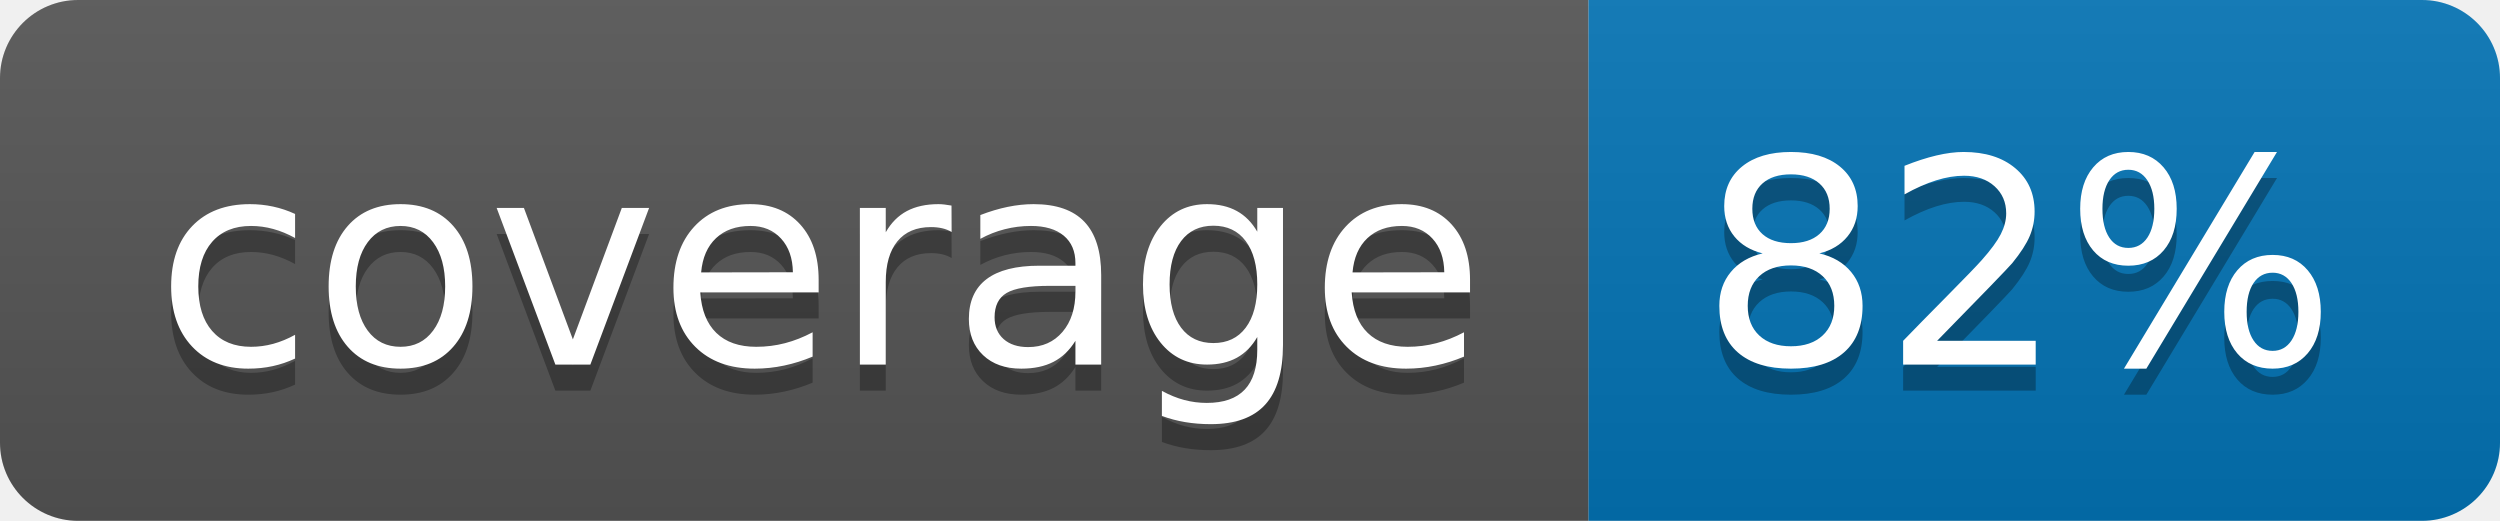
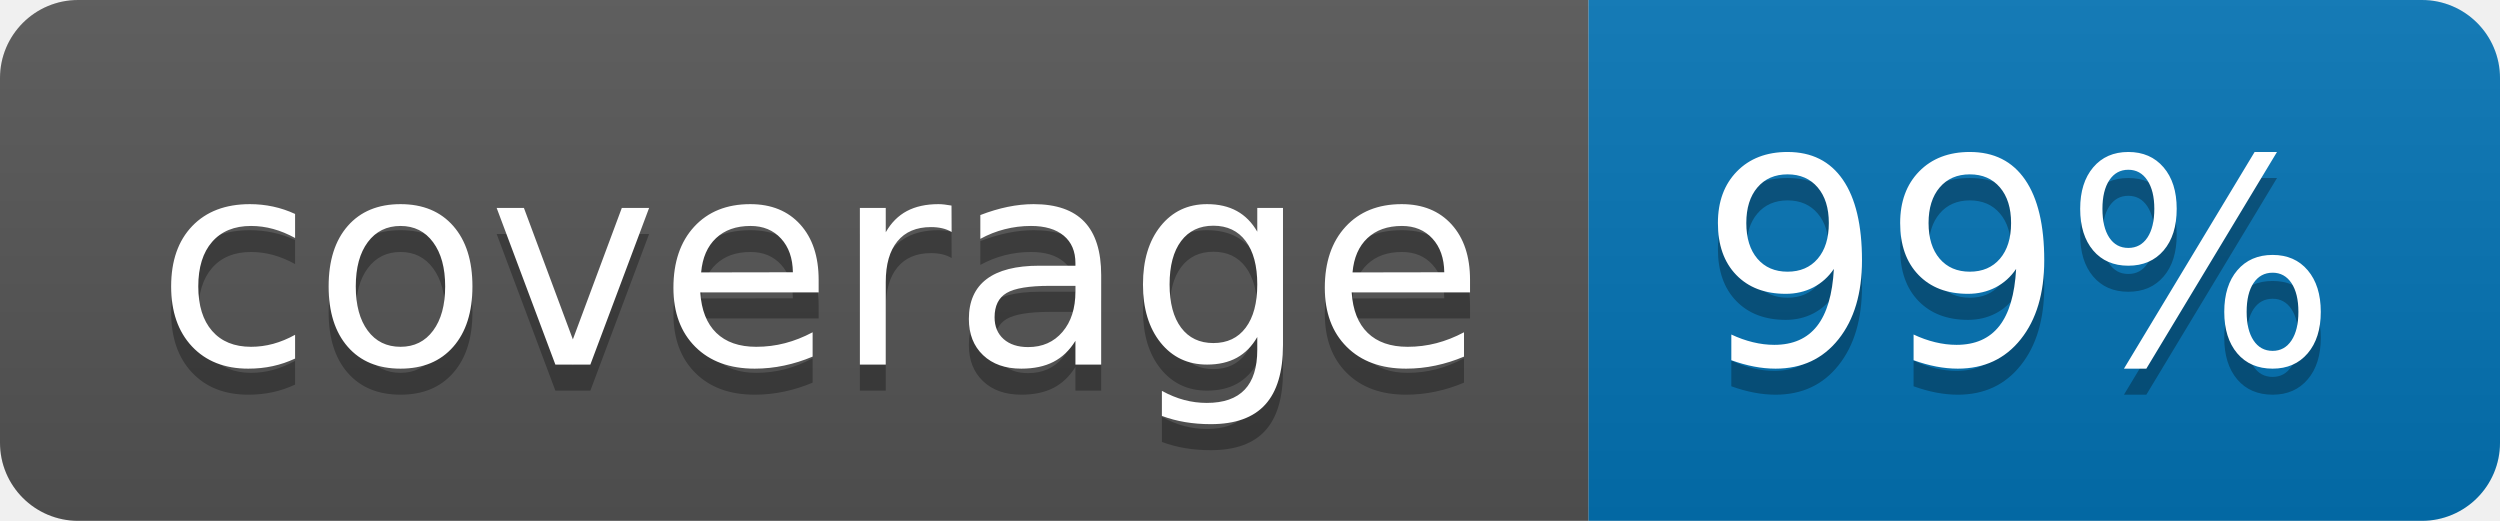
<svg xmlns="http://www.w3.org/2000/svg" width="96" height="20">
  <linearGradient id="b" x2="0" y2="100%">
    <stop offset="0" stop-color="#bbb" stop-opacity=".1" />
    <stop offset="1" stop-opacity=".1" />
  </linearGradient>
  <clipPath id="a">
    <rect width="96" height="20" rx="3" fill="#fff" />
  </clipPath>
  <g clip-path="url(#a)">
    <path fill="#555" d="M0 0h61v20H0z" />
    <path fill="#0374B5" d="M61 0h35v20H61z" />
    <path fill="url(#b)" d="M0 0h96v20H0z" />
  </g>
  <g fill="#fff" text-anchor="middle" font-family="DejaVu Sans,Verdana,Geneva,sans-serif" font-size="110">
    <text x="315" y="150" fill="#010101" fill-opacity=".3" transform="scale(.1)" textLength="510">coverage</text>
    <text x="315" y="140" transform="scale(.1)" textLength="510">coverage</text>
-     <text x="775" y="150" fill="#010101" fill-opacity=".3" transform="scale(.1)" textLength="250">82%</text>
-     <text x="775" y="140" transform="scale(.1)" textLength="250">82%</text>
+     <text x="775" y="150" fill="#010101" fill-opacity=".3" transform="scale(.1)" textLength="250">99%</text>
+     <text x="775" y="140" transform="scale(.1)" textLength="250">99%</text>
  </g>
</svg>
